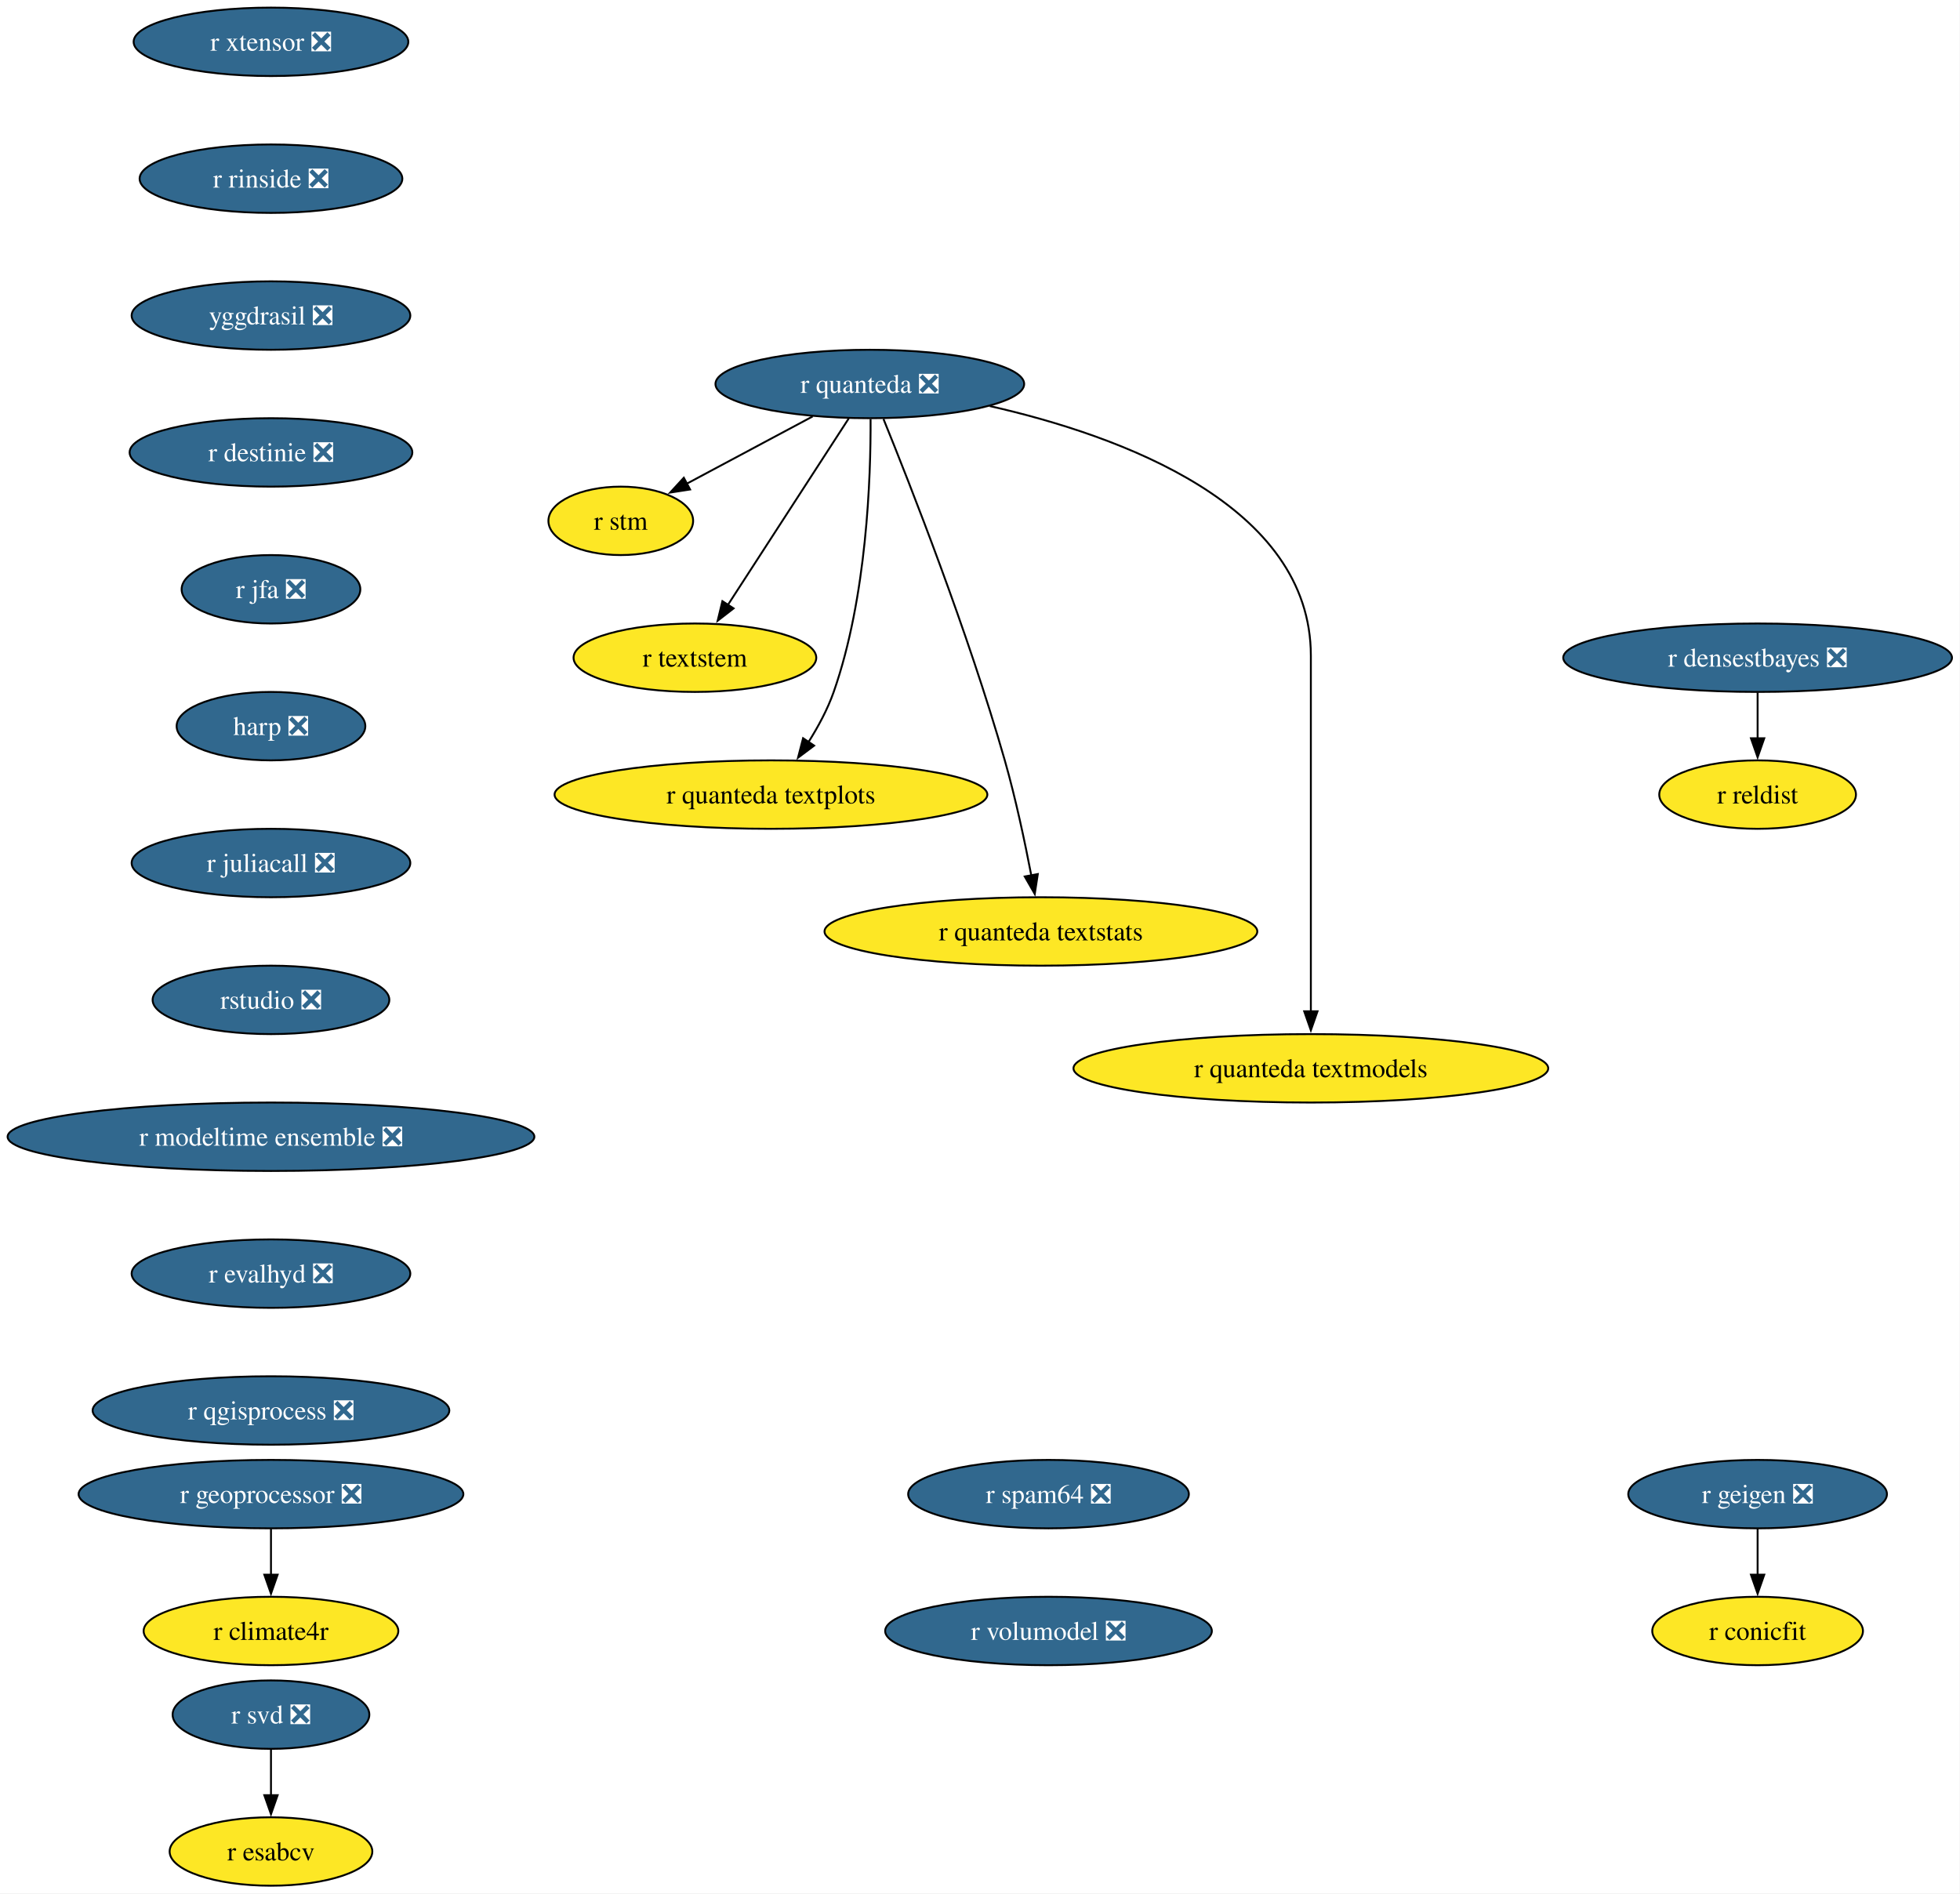
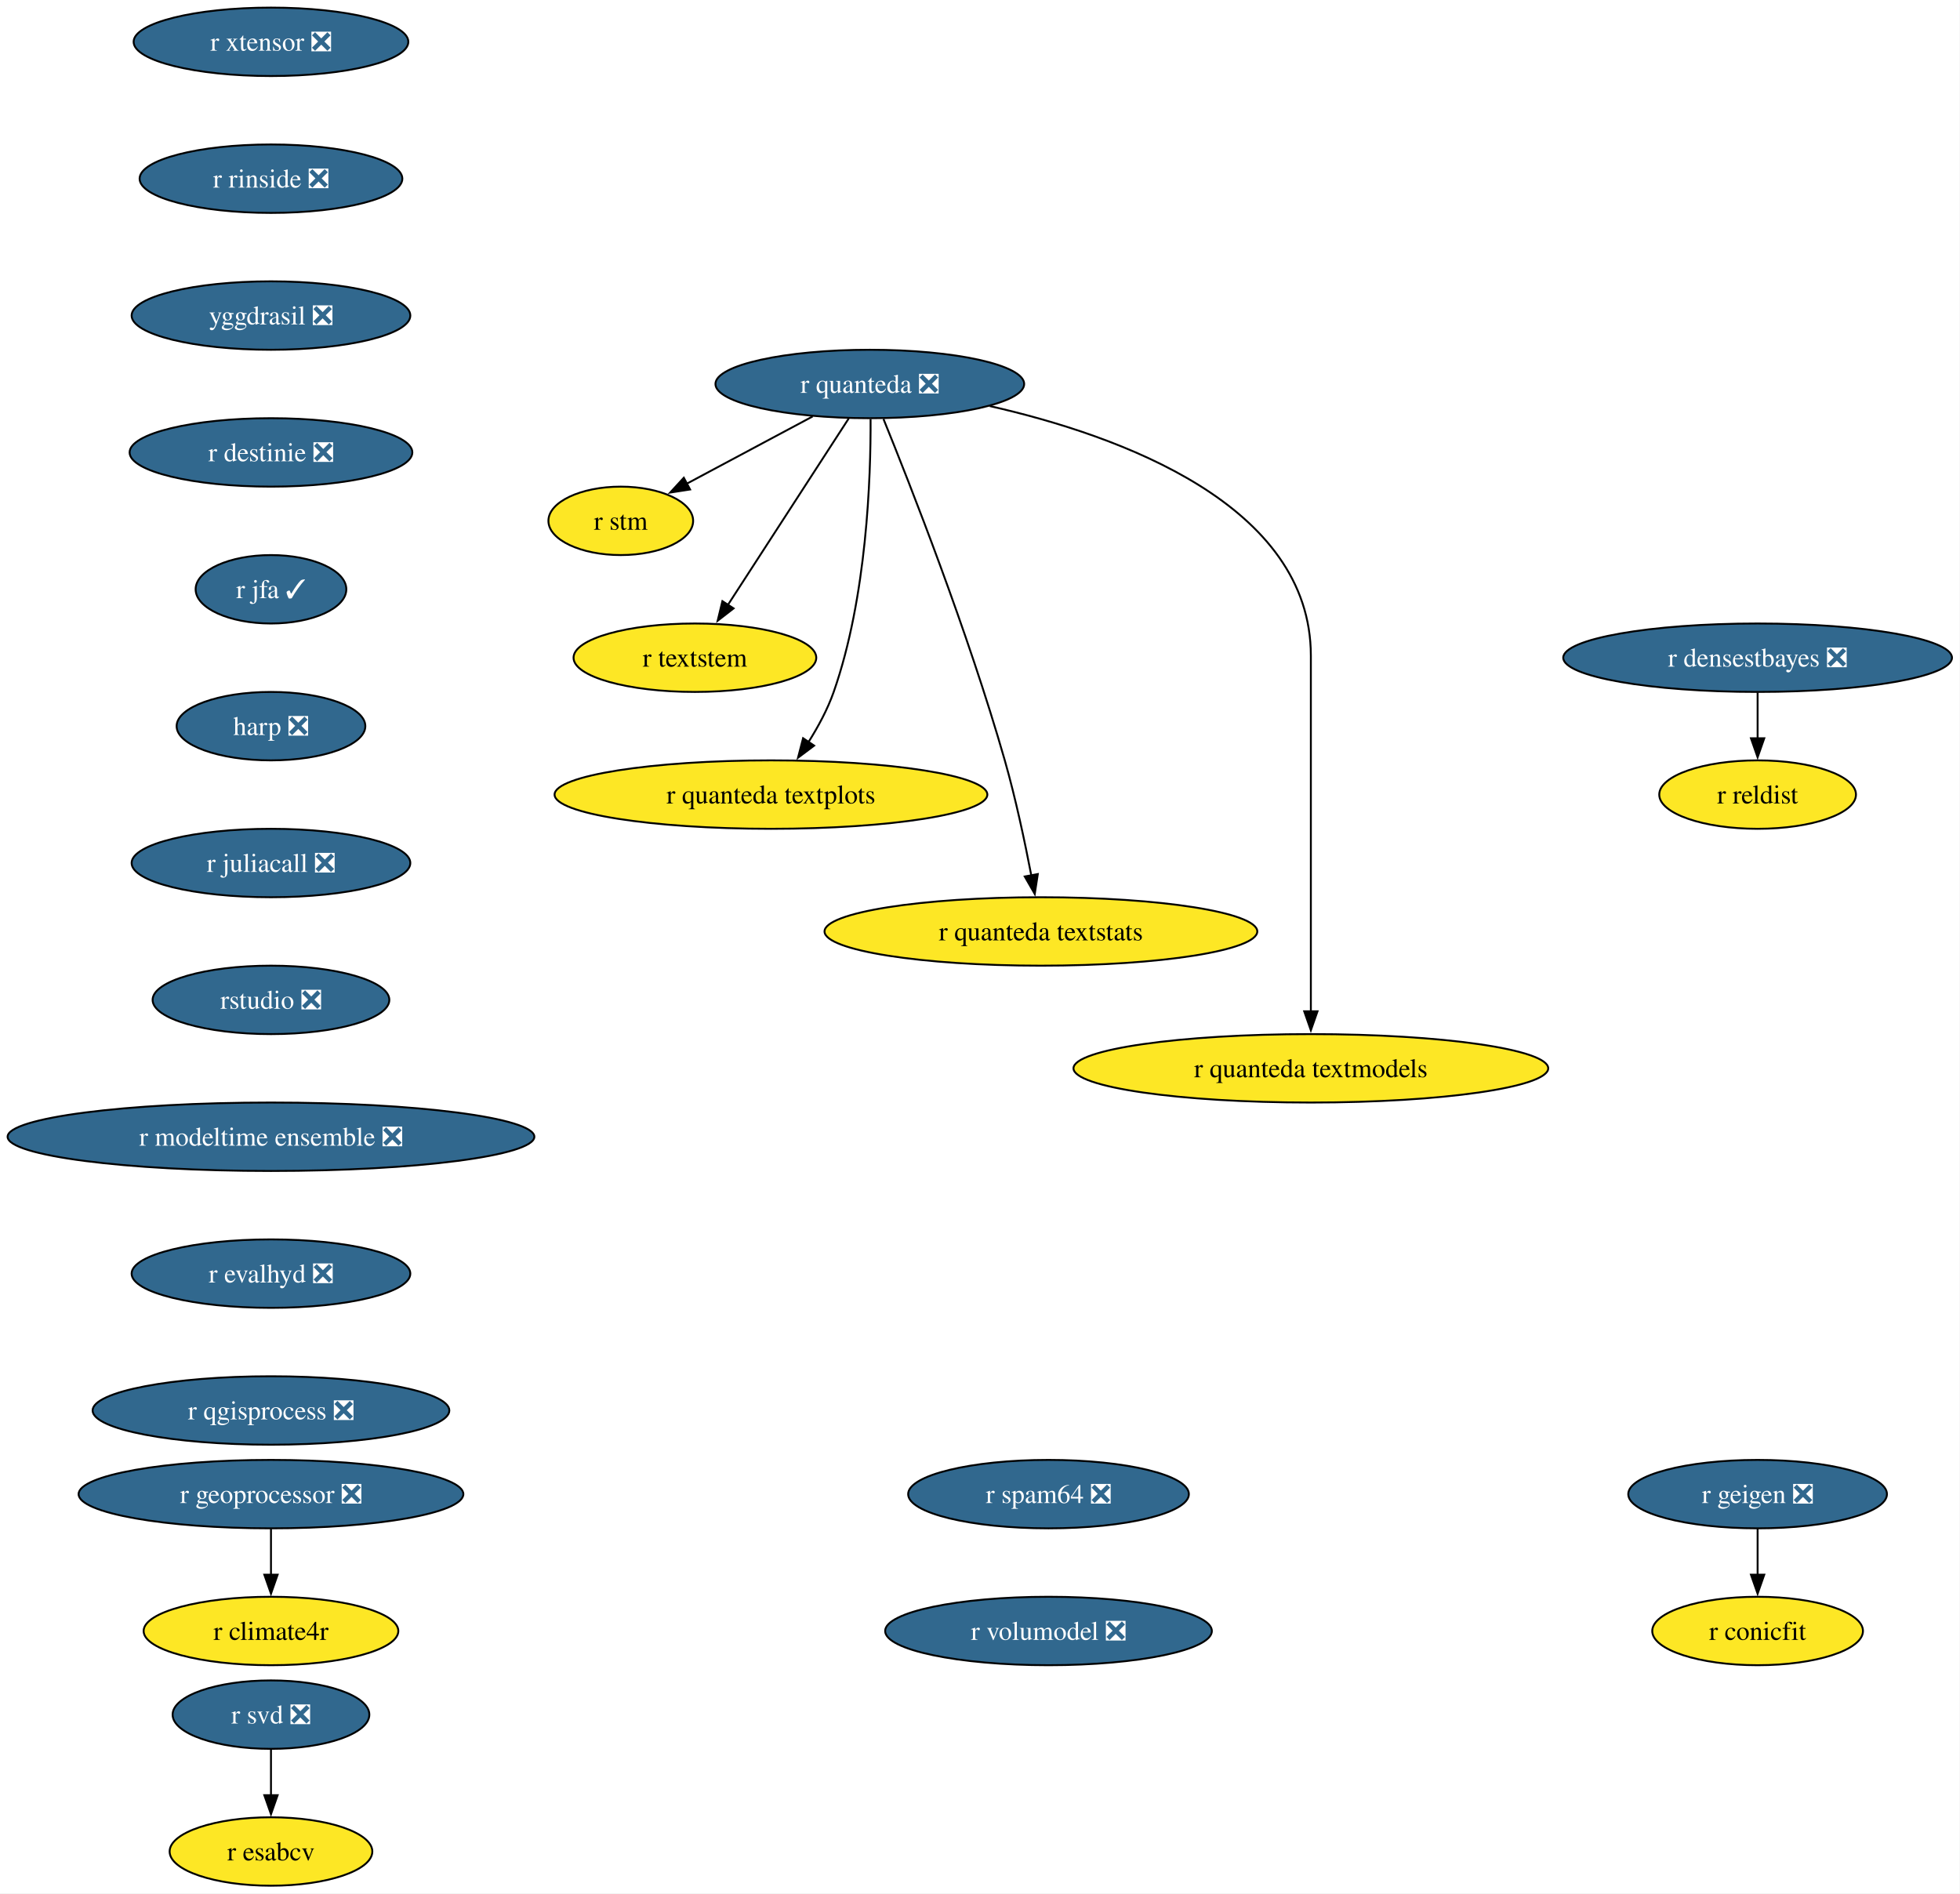
<svg xmlns="http://www.w3.org/2000/svg" xmlns:xlink="http://www.w3.org/1999/xlink" width="1031pt" height="996pt" viewBox="0.00 0.00 1031.00 996.00">
  <g id="graph0" class="graph" transform="scale(1 1) rotate(0) translate(4 992)">
    <polygon fill="white" stroke="none" points="-4,4 -4,-992 1026.78,-992 1026.78,4 -4,4" />
    <g id="node1" class="node">
      <g id="a_node1">
        <a xlink:href="https://github.com/conda-forge/r-svd-feedstock/pull/24" xlink:title="r svd ❎">
          <ellipse fill="#31688e" stroke="black" cx="138.54" cy="-90" rx="51.74" ry="18" />
          <text xml:space="preserve" text-anchor="middle" x="138.54" y="-85.33" font-family="Times,serif" font-size="14.00" fill="white">r svd ❎</text>
        </a>
      </g>
    </g>
    <g id="node2" class="node">
      <g id="a_node2">
        <a xlink:href="https://github.com/conda-forge/r-esabcv-feedstock" xlink:title="r esabcv">
          <ellipse fill="#fde725" stroke="black" cx="138.54" cy="-18" rx="53.31" ry="18" />
          <text xml:space="preserve" text-anchor="middle" x="138.54" y="-13.32" font-family="Times,serif" font-size="14.00">r esabcv</text>
        </a>
      </g>
    </g>
    <g id="edge1" class="edge">
      <path fill="none" stroke="black" d="M138.54,-71.7C138.54,-64.41 138.54,-55.73 138.54,-47.54" />
      <polygon fill="black" stroke="black" points="142.04,-47.62 138.54,-37.62 135.04,-47.62 142.04,-47.62" />
    </g>
    <g id="node3" class="node">
      <g id="a_node3">
        <a xlink:href="https://github.com/conda-forge/r-geigen-feedstock/pull/14" xlink:title="r geigen ❎">
          <ellipse fill="#31688e" stroke="black" cx="920.54" cy="-206" rx="68.04" ry="18" />
          <text xml:space="preserve" text-anchor="middle" x="920.54" y="-201.33" font-family="Times,serif" font-size="14.00" fill="white">r geigen ❎</text>
        </a>
      </g>
    </g>
    <g id="node4" class="node">
      <g id="a_node4">
        <a xlink:href="https://github.com/conda-forge/r-conicfit-feedstock" xlink:title="r conicfit">
          <ellipse fill="#fde725" stroke="black" cx="920.54" cy="-134" rx="55.42" ry="18" />
          <text xml:space="preserve" text-anchor="middle" x="920.54" y="-129.32" font-family="Times,serif" font-size="14.00">r conicfit</text>
        </a>
      </g>
    </g>
    <g id="edge2" class="edge">
      <path fill="none" stroke="black" d="M920.54,-187.7C920.54,-180.41 920.54,-171.73 920.54,-163.54" />
      <polygon fill="black" stroke="black" points="924.04,-163.62 920.54,-153.62 917.04,-163.62 924.04,-163.62" />
    </g>
    <g id="node5" class="node">
      <g id="a_node5">
        <a xlink:href="https://github.com/conda-forge/r-quanteda-feedstock/pull/44" xlink:title="r quanteda ❎">
          <ellipse fill="#31688e" stroke="black" cx="453.54" cy="-790" rx="81.2" ry="18" />
          <text xml:space="preserve" text-anchor="middle" x="453.54" y="-785.33" font-family="Times,serif" font-size="14.00" fill="white">r quanteda ❎</text>
        </a>
      </g>
    </g>
    <g id="node6" class="node">
      <g id="a_node6">
        <a xlink:href="https://github.com/conda-forge/r-stm-feedstock" xlink:title="r stm">
          <ellipse fill="#fde725" stroke="black" cx="322.54" cy="-718" rx="38.06" ry="18" />
          <text xml:space="preserve" text-anchor="middle" x="322.54" y="-713.33" font-family="Times,serif" font-size="14.00">r stm</text>
        </a>
      </g>
    </g>
    <g id="edge3" class="edge">
      <path fill="none" stroke="black" d="M423.49,-772.94C403.71,-762.37 377.77,-748.51 357.14,-737.49" />
      <polygon fill="black" stroke="black" points="359,-734.51 348.53,-732.88 355.7,-740.68 359,-734.51" />
    </g>
    <g id="node7" class="node">
      <g id="a_node7">
        <a xlink:href="https://github.com/conda-forge/r-textstem-feedstock" xlink:title="r textstem">
          <ellipse fill="#fde725" stroke="black" cx="361.54" cy="-646" rx="63.84" ry="18" />
          <text xml:space="preserve" text-anchor="middle" x="361.54" y="-641.33" font-family="Times,serif" font-size="14.00">r textstem</text>
        </a>
      </g>
    </g>
    <g id="edge4" class="edge">
      <path fill="none" stroke="black" d="M442.45,-771.87C426.63,-747.46 397.45,-702.43 378.8,-673.64" />
      <polygon fill="black" stroke="black" points="381.88,-671.95 373.5,-665.46 376,-675.76 381.88,-671.95" />
    </g>
    <g id="node8" class="node">
      <g id="a_node8">
        <a xlink:href="https://github.com/conda-forge/r-quanteda.textplots-feedstock" xlink:title="r quanteda textplots">
          <ellipse fill="#fde725" stroke="black" cx="401.54" cy="-574" rx="113.82" ry="18" />
          <text xml:space="preserve" text-anchor="middle" x="401.54" y="-569.33" font-family="Times,serif" font-size="14.00">r quanteda textplots</text>
        </a>
      </g>
    </g>
    <g id="edge5" class="edge">
      <path fill="none" stroke="black" d="M453.94,-771.53C454.09,-741.36 452.05,-677.93 434.54,-628 431.33,-618.84 426.33,-609.6 421.18,-601.46" />
      <polygon fill="black" stroke="black" points="424.25,-599.76 415.78,-593.41 418.44,-603.66 424.25,-599.76" />
    </g>
    <g id="node9" class="node">
      <g id="a_node9">
        <a xlink:href="https://github.com/conda-forge/r-quanteda.textstats-feedstock" xlink:title="r quanteda textstats">
          <ellipse fill="#fde725" stroke="black" cx="543.54" cy="-502" rx="113.82" ry="18" />
          <text xml:space="preserve" text-anchor="middle" x="543.54" y="-497.32" font-family="Times,serif" font-size="14.00">r quanteda textstats</text>
        </a>
      </g>
    </g>
    <g id="edge6" class="edge">
      <path fill="none" stroke="black" d="M460.72,-771.6C474.55,-737.58 505.23,-659.64 524.54,-592 530.25,-572 535.11,-549.04 538.49,-531.45" />
      <polygon fill="black" stroke="black" points="541.91,-532.19 540.3,-521.72 535.03,-530.91 541.91,-532.19" />
    </g>
    <g id="node10" class="node">
      <g id="a_node10">
        <a xlink:href="https://github.com/conda-forge/r-quanteda.textmodels-feedstock" xlink:title="r quanteda textmodels">
          <ellipse fill="#fde725" stroke="black" cx="685.54" cy="-430" rx="124.86" ry="18" />
          <text xml:space="preserve" text-anchor="middle" x="685.54" y="-425.32" font-family="Times,serif" font-size="14.00">r quanteda textmodels</text>
        </a>
      </g>
    </g>
    <g id="edge7" class="edge">
      <path fill="none" stroke="black" d="M516.63,-778.39C585.33,-762.81 685.54,-726.45 685.54,-647 685.54,-647 685.54,-647 685.54,-573 685.54,-533.74 685.54,-488.38 685.54,-459.69" />
      <polygon fill="black" stroke="black" points="689.04,-460 685.54,-450 682.04,-460 689.04,-460" />
    </g>
    <g id="node11" class="node">
      <g id="a_node11">
        <a xlink:href="https://github.com/conda-forge/r-xtensor-feedstock/pull/26" xlink:title="r xtensor ❎">
          <ellipse fill="#31688e" stroke="black" cx="138.54" cy="-970" rx="72.25" ry="18" />
          <text xml:space="preserve" text-anchor="middle" x="138.54" y="-965.33" font-family="Times,serif" font-size="14.00" fill="white">r xtensor ❎</text>
        </a>
      </g>
    </g>
    <g id="node12" class="node">
      <g id="a_node12">
        <a xlink:href="https://github.com/conda-forge/r-rinside-feedstock/pull/14" xlink:title="r rinside ❎">
          <ellipse fill="#31688e" stroke="black" cx="138.54" cy="-898" rx="69.1" ry="18" />
          <text xml:space="preserve" text-anchor="middle" x="138.54" y="-893.33" font-family="Times,serif" font-size="14.00" fill="white">r rinside ❎</text>
        </a>
      </g>
    </g>
    <g id="node13" class="node">
      <g id="a_node13">
        <a xlink:href="https://github.com/conda-forge/yggdrasil-feedstock/pull/50" xlink:title="yggdrasil ❎">
          <ellipse fill="#31688e" stroke="black" cx="138.54" cy="-826" rx="73.3" ry="18" />
          <text xml:space="preserve" text-anchor="middle" x="138.54" y="-821.33" font-family="Times,serif" font-size="14.00" fill="white">yggdrasil ❎</text>
        </a>
      </g>
    </g>
    <g id="node14" class="node">
      <g id="a_node14">
        <a xlink:href="https://github.com/conda-forge/r-destinie-feedstock/pull/9" xlink:title="r destinie ❎">
          <ellipse fill="#31688e" stroke="black" cx="138.54" cy="-754" rx="74.36" ry="18" />
          <text xml:space="preserve" text-anchor="middle" x="138.54" y="-749.33" font-family="Times,serif" font-size="14.00" fill="white">r destinie ❎</text>
        </a>
      </g>
    </g>
    <g id="node16" class="node">
      <g id="a_node16">
-         <a xlink:href="https://github.com/conda-forge/r-jfa-feedstock/pull/19" xlink:title="r jfa ❎">
-           <ellipse fill="#31688e" stroke="black" cx="138.54" cy="-682" rx="47" ry="18" />
-           <text xml:space="preserve" text-anchor="middle" x="138.54" y="-677.33" font-family="Times,serif" font-size="14.00" fill="white">r jfa ❎</text>
+         <a xlink:href="https://github.com/conda-forge/r-jfa-feedstock/pull/19" xlink:title="r jfa ✓">
+           <ellipse fill="#31688e" stroke="black" cx="138.54" cy="-682" rx="39.63" ry="18" />
+           <text xml:space="preserve" text-anchor="middle" x="138.54" y="-677.33" font-family="Times,serif" font-size="14.00" fill="white">r jfa ✓</text>
        </a>
      </g>
    </g>
    <g id="node15" class="node">
      <g id="a_node15">
        <a xlink:href="https://github.com/conda-forge/r-reldist-feedstock" xlink:title="r reldist">
          <ellipse fill="#fde725" stroke="black" cx="920.54" cy="-574" rx="51.74" ry="18" />
          <text xml:space="preserve" text-anchor="middle" x="920.54" y="-569.33" font-family="Times,serif" font-size="14.00">r reldist</text>
        </a>
      </g>
    </g>
    <g id="node17" class="node">
      <g id="a_node17">
        <a xlink:href="https://github.com/conda-forge/harp-feedstock/pull/51" xlink:title="harp ❎">
          <ellipse fill="#31688e" stroke="black" cx="138.54" cy="-610" rx="49.63" ry="18" />
          <text xml:space="preserve" text-anchor="middle" x="138.54" y="-605.33" font-family="Times,serif" font-size="14.00" fill="white">harp ❎</text>
        </a>
      </g>
    </g>
    <g id="node18" class="node">
      <g id="a_node18">
        <a xlink:href="https://github.com/conda-forge/r-juliacall-feedstock/pull/7" xlink:title="r juliacall ❎">
          <ellipse fill="#31688e" stroke="black" cx="138.54" cy="-538" rx="73.3" ry="18" />
          <text xml:space="preserve" text-anchor="middle" x="138.54" y="-533.33" font-family="Times,serif" font-size="14.00" fill="white">r juliacall ❎</text>
        </a>
      </g>
    </g>
    <g id="node19" class="node">
      <g id="a_node19">
        <a xlink:href="https://github.com/conda-forge/rstudio-feedstock/pull/45" xlink:title="rstudio ❎">
          <ellipse fill="#31688e" stroke="black" cx="138.54" cy="-466" rx="62.26" ry="18" />
          <text xml:space="preserve" text-anchor="middle" x="138.54" y="-461.32" font-family="Times,serif" font-size="14.00" fill="white">rstudio ❎</text>
        </a>
      </g>
    </g>
    <g id="node21" class="node">
      <g id="a_node21">
        <a xlink:href="https://github.com/conda-forge/r-modeltime.ensemble-feedstock/pull/6" xlink:title="r modeltime ensemble ❎">
          <ellipse fill="#31688e" stroke="black" cx="138.54" cy="-394" rx="138.54" ry="18" />
          <text xml:space="preserve" text-anchor="middle" x="138.54" y="-389.32" font-family="Times,serif" font-size="14.00" fill="white">r modeltime ensemble ❎</text>
        </a>
      </g>
    </g>
    <g id="node20" class="node">
      <g id="a_node20">
        <a xlink:href="https://github.com/conda-forge/r-densestbayes-feedstock/pull/6" xlink:title="r densestbayes ❎">
          <ellipse fill="#31688e" stroke="black" cx="920.54" cy="-646" rx="102.24" ry="18" />
          <text xml:space="preserve" text-anchor="middle" x="920.54" y="-641.33" font-family="Times,serif" font-size="14.00" fill="white">r densestbayes ❎</text>
        </a>
      </g>
    </g>
    <g id="edge15" class="edge">
      <path fill="none" stroke="black" d="M920.54,-627.7C920.54,-620.41 920.54,-611.73 920.54,-603.54" />
      <polygon fill="black" stroke="black" points="924.04,-603.62 920.54,-593.62 917.04,-603.62 924.04,-603.62" />
    </g>
    <g id="node24" class="node">
      <g id="a_node24">
        <a xlink:href="https://github.com/conda-forge/r-evalhyd-feedstock/pull/7" xlink:title="r evalhyd ❎">
          <ellipse fill="#31688e" stroke="black" cx="138.54" cy="-322" rx="73.3" ry="18" />
          <text xml:space="preserve" text-anchor="middle" x="138.54" y="-317.32" font-family="Times,serif" font-size="14.00" fill="white">r evalhyd ❎</text>
        </a>
      </g>
    </g>
    <g id="node22" class="node">
      <g id="a_node22">
        <a xlink:href="https://github.com/conda-forge/r-geoprocessor-feedstock/pull/9" xlink:title="r geoprocessor ❎">
          <ellipse fill="#31688e" stroke="black" cx="138.54" cy="-206" rx="101.19" ry="18" />
          <text xml:space="preserve" text-anchor="middle" x="138.54" y="-201.33" font-family="Times,serif" font-size="14.00" fill="white">r geoprocessor ❎</text>
        </a>
      </g>
    </g>
    <g id="node23" class="node">
      <g id="a_node23">
        <a xlink:href="https://github.com/conda-forge/r-climate4r-feedstock" xlink:title="r climate4r">
          <ellipse fill="#fde725" stroke="black" cx="138.54" cy="-134" rx="66.99" ry="18" />
          <text xml:space="preserve" text-anchor="middle" x="138.54" y="-129.32" font-family="Times,serif" font-size="14.00">r climate4r</text>
        </a>
      </g>
    </g>
    <g id="edge17" class="edge">
      <path fill="none" stroke="black" d="M138.54,-187.7C138.54,-180.41 138.54,-171.73 138.54,-163.54" />
      <polygon fill="black" stroke="black" points="142.04,-163.62 138.54,-153.62 135.04,-163.62 142.04,-163.62" />
    </g>
    <g id="node25" class="node">
      <g id="a_node25">
        <a xlink:href="https://github.com/conda-forge/r-qgisprocess-feedstock/pull/7" xlink:title="r qgisprocess ❎">
          <ellipse fill="#31688e" stroke="black" cx="138.54" cy="-250" rx="93.82" ry="18" />
          <text xml:space="preserve" text-anchor="middle" x="138.54" y="-245.32" font-family="Times,serif" font-size="14.00" fill="white">r qgisprocess ❎</text>
        </a>
      </g>
    </g>
    <g id="node26" class="node">
      <g id="a_node26">
        <a xlink:href="https://github.com/conda-forge/r-spam64-feedstock/pull/2" xlink:title="r spam64 ❎">
          <ellipse fill="#31688e" stroke="black" cx="547.54" cy="-206" rx="73.83" ry="18" />
          <text xml:space="preserve" text-anchor="middle" x="547.54" y="-201.33" font-family="Times,serif" font-size="14.00" fill="white">r spam64 ❎</text>
        </a>
      </g>
    </g>
    <g id="node27" class="node">
      <g id="a_node27">
        <a xlink:href="https://github.com/conda-forge/r-volumodel-feedstock/pull/4" xlink:title="r volumodel ❎">
          <ellipse fill="#31688e" stroke="black" cx="547.54" cy="-134" rx="85.93" ry="18" />
          <text xml:space="preserve" text-anchor="middle" x="547.54" y="-129.32" font-family="Times,serif" font-size="14.00" fill="white">r volumodel ❎</text>
        </a>
      </g>
    </g>
  </g>
</svg>
